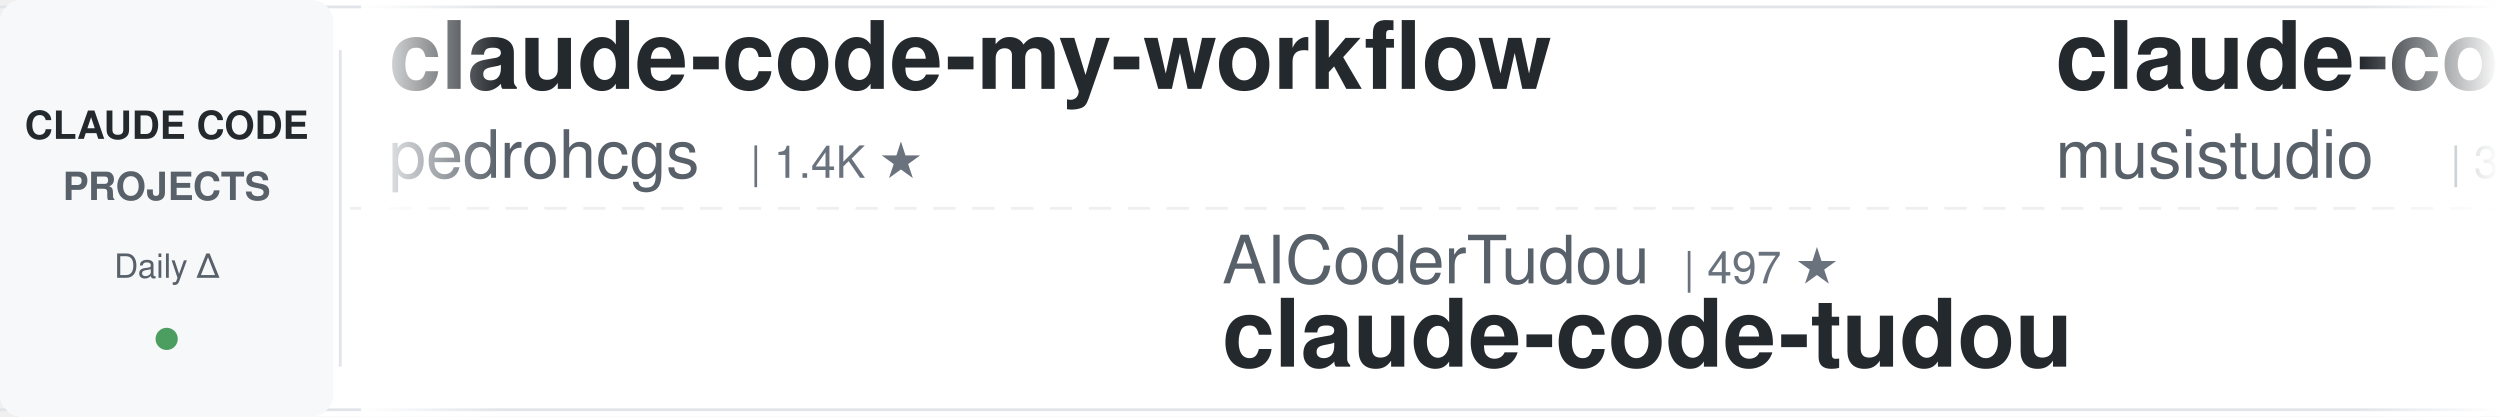
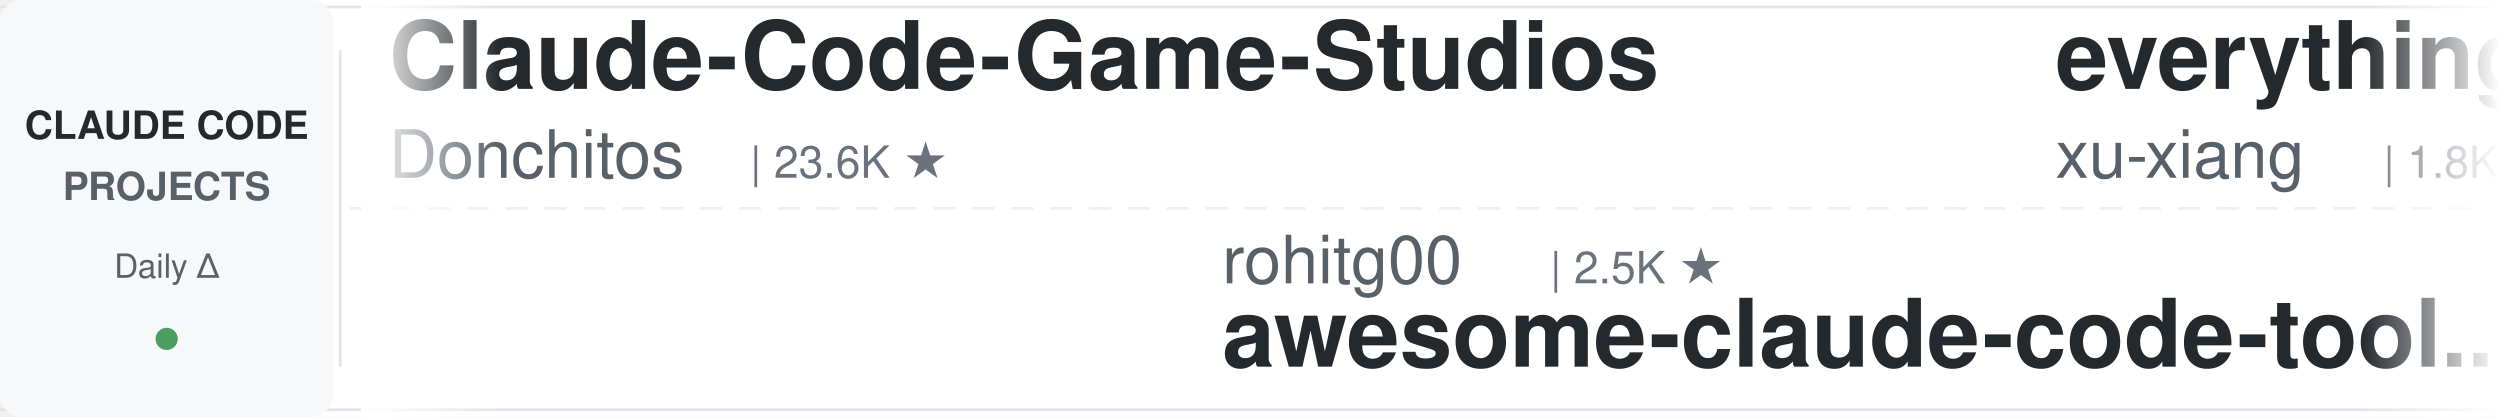
<svg xmlns="http://www.w3.org/2000/svg" width="900" height="150">
  <defs>
    <linearGradient id="leftFade" x1="0%" y1="0%" x2="100%" y2="0%">
      <stop offset="0%" style="stop-color:#ffffff;stop-opacity:1" />
      <stop offset="100%" style="stop-color:#ffffff;stop-opacity:0" />
    </linearGradient>
    <linearGradient id="rightFade" x1="0%" y1="0%" x2="100%" y2="0%">
      <stop offset="0%" style="stop-color:#ffffff;stop-opacity:0" />
      <stop offset="100%" style="stop-color:#ffffff;stop-opacity:1" />
    </linearGradient>
  </defs>
  <rect width="900" height="150" fill="#ffffff" rx="8" />
  <rect x="0" y="2" width="900" height="1" fill="#e1e4e8" />
  <rect x="0" y="147" width="900" height="1" fill="#e1e4e8" />
  <line x1="0" y1="75" x2="900" y2="75" stroke="#e1e4e8" stroke-width="1" stroke-dasharray="8 6" opacity="0.6" />
  <rect x="0" y="0" width="120" height="150" fill="#f6f8fa" rx="8" />
  <text x="60" y="50" font-family="-apple-system, BlinkMacSystemFont, 'Segoe UI', Helvetica, Arial, sans-serif" font-size="14" font-weight="600" fill="#24292e" text-anchor="middle">CLAUDE CODE</text>
  <text x="60" y="72" font-family="-apple-system, BlinkMacSystemFont, 'Segoe UI', Helvetica, Arial, sans-serif" font-size="14" font-weight="600" fill="#586069" text-anchor="middle">PROJECTS</text>
  <text x="60" y="100" font-family="-apple-system, BlinkMacSystemFont, 'Segoe UI', Helvetica, Arial, sans-serif" font-size="12" font-weight="500" fill="#586069" text-anchor="middle">Daily Δ</text>
  <circle cx="60" cy="122" r="4" fill="#22863a" opacity="0.8" />
  <rect x="122" y="18" width="1" height="114" fill="#e1e4e8" />
  <clipPath id="tickerClip">
    <rect x="130" y="0" width="770" height="150" />
  </clipPath>
  <g clip-path="url(#tickerClip)">
    <g id="tickerItems">
      <animateTransform attributeName="transform" attributeType="XML" type="translate" from="0 0" to="-3000 0" dur="54s" repeatCount="indefinite" />
      <g transform="translate(0, 0)">
-         <text x="140" y="32" font-family="-apple-system, BlinkMacSystemFont, 'Segoe UI', Helvetica, Arial, sans-serif" font-size="34" font-weight="600" fill="#24292e">claude-code-my-workflow</text>
-         <text x="140" y="64" font-family="-apple-system, BlinkMacSystemFont, 'Segoe UI', Helvetica, Arial, sans-serif" font-size="24" font-weight="400" fill="#586069">pedrohcgs</text>
-         <text x="270" y="64" font-family="-apple-system, BlinkMacSystemFont, 'Segoe UI', Helvetica, Arial, sans-serif" font-size="16" font-weight="500" fill="#6a737d">| 1.4K ★</text>
+         <text x="140" y="32" font-family="-apple-system, BlinkMacSystemFont, 'Segoe UI', Helvetica, Arial, sans-serif" font-size="34" font-weight="600" fill="#24292e">Claude-Code-Game-Studios</text>
+         <text x="140" y="64" font-family="-apple-system, BlinkMacSystemFont, 'Segoe UI', Helvetica, Arial, sans-serif" font-size="24" font-weight="400" fill="#586069">Donchitos</text>
+         <text x="270" y="64" font-family="-apple-system, BlinkMacSystemFont, 'Segoe UI', Helvetica, Arial, sans-serif" font-size="16" font-weight="500" fill="#6a737d">| 23.6K ★</text>
      </g>
      <g transform="translate(300, 0)">
-         <text x="140" y="102" font-family="-apple-system, BlinkMacSystemFont, 'Segoe UI', Helvetica, Arial, sans-serif" font-size="24" font-weight="400" fill="#586069">AICoderTudou</text>
-         <text x="306" y="102" font-family="-apple-system, BlinkMacSystemFont, 'Segoe UI', Helvetica, Arial, sans-serif" font-size="16" font-weight="500" fill="#6a737d">| 497 ★</text>
-         <text x="140" y="132" font-family="-apple-system, BlinkMacSystemFont, 'Segoe UI', Helvetica, Arial, sans-serif" font-size="34" font-weight="600" fill="#24292e">claude-code-tudou</text>
+         <text x="140" y="102" font-family="-apple-system, BlinkMacSystemFont, 'Segoe UI', Helvetica, Arial, sans-serif" font-size="24" font-weight="400" fill="#586069">rohitg00</text>
+         <text x="258" y="102" font-family="-apple-system, BlinkMacSystemFont, 'Segoe UI', Helvetica, Arial, sans-serif" font-size="16" font-weight="500" fill="#6a737d">| 2.5K ★</text>
+         <text x="140" y="132" font-family="-apple-system, BlinkMacSystemFont, 'Segoe UI', Helvetica, Arial, sans-serif" font-size="34" font-weight="600" fill="#24292e">awesome-claude-code-tool...</text>
      </g>
      <g transform="translate(600, 0)">
-         <text x="140" y="32" font-family="-apple-system, BlinkMacSystemFont, 'Segoe UI', Helvetica, Arial, sans-serif" font-size="34" font-weight="600" fill="#24292e">claude-code-router</text>
-         <text x="140" y="64" font-family="-apple-system, BlinkMacSystemFont, 'Segoe UI', Helvetica, Arial, sans-serif" font-size="24" font-weight="400" fill="#586069">musistudio</text>
-         <text x="282" y="64" font-family="-apple-system, BlinkMacSystemFont, 'Segoe UI', Helvetica, Arial, sans-serif" font-size="16" font-weight="500" fill="#6a737d">| 36.4K ★</text>
+         <text x="140" y="32" font-family="-apple-system, BlinkMacSystemFont, 'Segoe UI', Helvetica, Arial, sans-serif" font-size="34" font-weight="600" fill="#24292e">everything-claude-code-z...</text>
+         <text x="140" y="64" font-family="-apple-system, BlinkMacSystemFont, 'Segoe UI', Helvetica, Arial, sans-serif" font-size="24" font-weight="400" fill="#586069">xu-xiang</text>
+         <text x="258" y="64" font-family="-apple-system, BlinkMacSystemFont, 'Segoe UI', Helvetica, Arial, sans-serif" font-size="16" font-weight="500" fill="#6a737d">| 1.8K ★</text>
      </g>
      <g transform="translate(900, 0)">
-         <text x="140" y="102" font-family="-apple-system, BlinkMacSystemFont, 'Segoe UI', Helvetica, Arial, sans-serif" font-size="24" font-weight="400" fill="#586069">AprilNEA</text>
-         <text x="258" y="102" font-family="-apple-system, BlinkMacSystemFont, 'Segoe UI', Helvetica, Arial, sans-serif" font-size="16" font-weight="500" fill="#6a737d">| 394 ★</text>
-         <text x="140" y="132" font-family="-apple-system, BlinkMacSystemFont, 'Segoe UI', Helvetica, Arial, sans-serif" font-size="34" font-weight="600" fill="#24292e">claude-code-source</text>
+         <text x="140" y="102" font-family="-apple-system, BlinkMacSystemFont, 'Segoe UI', Helvetica, Arial, sans-serif" font-size="24" font-weight="400" fill="#586069">LING71671</text>
+         <text x="270" y="102" font-family="-apple-system, BlinkMacSystemFont, 'Segoe UI', Helvetica, Arial, sans-serif" font-size="16" font-weight="500" fill="#6a737d">| 932 ★</text>
+         <text x="140" y="132" font-family="-apple-system, BlinkMacSystemFont, 'Segoe UI', Helvetica, Arial, sans-serif" font-size="34" font-weight="600" fill="#24292e">Open-ClaudeCode</text>
      </g>
      <g transform="translate(1200, 0)">
-         <text x="140" y="32" font-family="-apple-system, BlinkMacSystemFont, 'Segoe UI', Helvetica, Arial, sans-serif" font-size="34" font-weight="600" fill="#24292e">claude-code-from-scratch</text>
-         <text x="140" y="64" font-family="-apple-system, BlinkMacSystemFont, 'Segoe UI', Helvetica, Arial, sans-serif" font-size="24" font-weight="400" fill="#586069">Windy3f3f3f3f</text>
-         <text x="318" y="64" font-family="-apple-system, BlinkMacSystemFont, 'Segoe UI', Helvetica, Arial, sans-serif" font-size="16" font-weight="500" fill="#6a737d">| 2.5K ★</text>
+         <text x="140" y="32" font-family="-apple-system, BlinkMacSystemFont, 'Segoe UI', Helvetica, Arial, sans-serif" font-size="34" font-weight="600" fill="#24292e">claude-code-workflows</text>
+         <text x="140" y="64" font-family="-apple-system, BlinkMacSystemFont, 'Segoe UI', Helvetica, Arial, sans-serif" font-size="24" font-weight="400" fill="#586069">OneRedOak</text>
+         <text x="270" y="64" font-family="-apple-system, BlinkMacSystemFont, 'Segoe UI', Helvetica, Arial, sans-serif" font-size="16" font-weight="500" fill="#6a737d">| 3.9K ★</text>
      </g>
      <g transform="translate(1500, 0)">
-         <text x="140" y="102" font-family="-apple-system, BlinkMacSystemFont, 'Segoe UI', Helvetica, Arial, sans-serif" font-size="24" font-weight="400" fill="#586069">kodu-ai</text>
-         <text x="246" y="102" font-family="-apple-system, BlinkMacSystemFont, 'Segoe UI', Helvetica, Arial, sans-serif" font-size="16" font-weight="500" fill="#6a737d">| 5.2K ★</text>
-         <text x="140" y="132" font-family="-apple-system, BlinkMacSystemFont, 'Segoe UI', Helvetica, Arial, sans-serif" font-size="34" font-weight="600" fill="#24292e">claude-coder</text>
+         <text x="140" y="102" font-family="-apple-system, BlinkMacSystemFont, 'Segoe UI', Helvetica, Arial, sans-serif" font-size="24" font-weight="400" fill="#586069">disler</text>
+         <text x="234" y="102" font-family="-apple-system, BlinkMacSystemFont, 'Segoe UI', Helvetica, Arial, sans-serif" font-size="16" font-weight="500" fill="#6a737d">| 3.9K ★</text>
+         <text x="140" y="132" font-family="-apple-system, BlinkMacSystemFont, 'Segoe UI', Helvetica, Arial, sans-serif" font-size="34" font-weight="600" fill="#24292e">claude-code-hooks-master...</text>
      </g>
      <g transform="translate(1800, 0)">
-         <text x="140" y="32" font-family="-apple-system, BlinkMacSystemFont, 'Segoe UI', Helvetica, Arial, sans-serif" font-size="34" font-weight="600" fill="#24292e">claude-code-security-rev...</text>
-         <text x="140" y="64" font-family="-apple-system, BlinkMacSystemFont, 'Segoe UI', Helvetica, Arial, sans-serif" font-size="24" font-weight="400" fill="#586069">anthropics</text>
-         <text x="282" y="64" font-family="-apple-system, BlinkMacSystemFont, 'Segoe UI', Helvetica, Arial, sans-serif" font-size="16" font-weight="500" fill="#6a737d">| 5.8K ★</text>
+         <text x="140" y="32" font-family="-apple-system, BlinkMacSystemFont, 'Segoe UI', Helvetica, Arial, sans-serif" font-size="34" font-weight="600" fill="#24292e">claude-code-system-promp...</text>
+         <text x="140" y="64" font-family="-apple-system, BlinkMacSystemFont, 'Segoe UI', Helvetica, Arial, sans-serif" font-size="24" font-weight="400" fill="#586069">Piebald-AI</text>
+         <text x="282" y="64" font-family="-apple-system, BlinkMacSystemFont, 'Segoe UI', Helvetica, Arial, sans-serif" font-size="16" font-weight="500" fill="#6a737d">| 12.2K ★</text>
      </g>
      <g transform="translate(2100, 0)">
-         <text x="140" y="102" font-family="-apple-system, BlinkMacSystemFont, 'Segoe UI', Helvetica, Arial, sans-serif" font-size="24" font-weight="400" fill="#586069">luongnv89</text>
-         <text x="270" y="102" font-family="-apple-system, BlinkMacSystemFont, 'Segoe UI', Helvetica, Arial, sans-serif" font-size="16" font-weight="500" fill="#6a737d">| 40.9K ★</text>
-         <text x="140" y="132" font-family="-apple-system, BlinkMacSystemFont, 'Segoe UI', Helvetica, Arial, sans-serif" font-size="34" font-weight="600" fill="#24292e">claude-howto</text>
+         <text x="140" y="102" font-family="-apple-system, BlinkMacSystemFont, 'Segoe UI', Helvetica, Arial, sans-serif" font-size="24" font-weight="400" fill="#586069">Alishahryar1</text>
+         <text x="306" y="102" font-family="-apple-system, BlinkMacSystemFont, 'Segoe UI', Helvetica, Arial, sans-serif" font-size="16" font-weight="500" fill="#6a737d">| 44.5K ★</text>
+         <text x="140" y="132" font-family="-apple-system, BlinkMacSystemFont, 'Segoe UI', Helvetica, Arial, sans-serif" font-size="34" font-weight="600" fill="#24292e">free-claude-code</text>
      </g>
      <g transform="translate(2400, 0)">
-         <text x="140" y="32" font-family="-apple-system, BlinkMacSystemFont, 'Segoe UI', Helvetica, Arial, sans-serif" font-size="34" font-weight="600" fill="#24292e">claude_codex_bridge</text>
-         <text x="140" y="64" font-family="-apple-system, BlinkMacSystemFont, 'Segoe UI', Helvetica, Arial, sans-serif" font-size="24" font-weight="400" fill="#586069">SeemSeam</text>
-         <text x="258" y="64" font-family="-apple-system, BlinkMacSystemFont, 'Segoe UI', Helvetica, Arial, sans-serif" font-size="16" font-weight="500" fill="#6a737d">| 3.4K ★</text>
+         <text x="140" y="32" font-family="-apple-system, BlinkMacSystemFont, 'Segoe UI', Helvetica, Arial, sans-serif" font-size="34" font-weight="600" fill="#24292e">Dive-into-Claude-Code</text>
+         <text x="140" y="64" font-family="-apple-system, BlinkMacSystemFont, 'Segoe UI', Helvetica, Arial, sans-serif" font-size="24" font-weight="400" fill="#586069">VILA-Lab</text>
+         <text x="258" y="64" font-family="-apple-system, BlinkMacSystemFont, 'Segoe UI', Helvetica, Arial, sans-serif" font-size="16" font-weight="500" fill="#6a737d">| 2.0K ★</text>
      </g>
      <g transform="translate(2700, 0)">
-         <text x="140" y="102" font-family="-apple-system, BlinkMacSystemFont, 'Segoe UI', Helvetica, Arial, sans-serif" font-size="24" font-weight="400" fill="#586069">lintsinghua</text>
-         <text x="294" y="102" font-family="-apple-system, BlinkMacSystemFont, 'Segoe UI', Helvetica, Arial, sans-serif" font-size="16" font-weight="500" fill="#6a737d">| 4.1K ★</text>
-         <text x="140" y="132" font-family="-apple-system, BlinkMacSystemFont, 'Segoe UI', Helvetica, Arial, sans-serif" font-size="34" font-weight="600" fill="#24292e">claude-code-book</text>
+         <text x="140" y="102" font-family="-apple-system, BlinkMacSystemFont, 'Segoe UI', Helvetica, Arial, sans-serif" font-size="24" font-weight="400" fill="#586069">centminmod</text>
+         <text x="282" y="102" font-family="-apple-system, BlinkMacSystemFont, 'Segoe UI', Helvetica, Arial, sans-serif" font-size="16" font-weight="500" fill="#6a737d">| 2.5K ★</text>
+         <text x="140" y="132" font-family="-apple-system, BlinkMacSystemFont, 'Segoe UI', Helvetica, Arial, sans-serif" font-size="34" font-weight="600" fill="#24292e">my-claude-code-setup</text>
      </g>
      <g transform="translate(3000, 0)">
-         <text x="140" y="32" font-family="-apple-system, BlinkMacSystemFont, 'Segoe UI', Helvetica, Arial, sans-serif" font-size="34" font-weight="600" fill="#24292e">claude-code-my-workflow</text>
-         <text x="140" y="64" font-family="-apple-system, BlinkMacSystemFont, 'Segoe UI', Helvetica, Arial, sans-serif" font-size="24" font-weight="400" fill="#586069">pedrohcgs</text>
-         <text x="270" y="64" font-family="-apple-system, BlinkMacSystemFont, 'Segoe UI', Helvetica, Arial, sans-serif" font-size="16" font-weight="500" fill="#6a737d">| 1.4K ★</text>
+         <text x="140" y="32" font-family="-apple-system, BlinkMacSystemFont, 'Segoe UI', Helvetica, Arial, sans-serif" font-size="34" font-weight="600" fill="#24292e">Claude-Code-Game-Studios</text>
+         <text x="140" y="64" font-family="-apple-system, BlinkMacSystemFont, 'Segoe UI', Helvetica, Arial, sans-serif" font-size="24" font-weight="400" fill="#586069">Donchitos</text>
+         <text x="270" y="64" font-family="-apple-system, BlinkMacSystemFont, 'Segoe UI', Helvetica, Arial, sans-serif" font-size="16" font-weight="500" fill="#6a737d">| 23.6K ★</text>
      </g>
      <g transform="translate(3300, 0)">
-         <text x="140" y="102" font-family="-apple-system, BlinkMacSystemFont, 'Segoe UI', Helvetica, Arial, sans-serif" font-size="24" font-weight="400" fill="#586069">AICoderTudou</text>
-         <text x="306" y="102" font-family="-apple-system, BlinkMacSystemFont, 'Segoe UI', Helvetica, Arial, sans-serif" font-size="16" font-weight="500" fill="#6a737d">| 497 ★</text>
-         <text x="140" y="132" font-family="-apple-system, BlinkMacSystemFont, 'Segoe UI', Helvetica, Arial, sans-serif" font-size="34" font-weight="600" fill="#24292e">claude-code-tudou</text>
+         <text x="140" y="102" font-family="-apple-system, BlinkMacSystemFont, 'Segoe UI', Helvetica, Arial, sans-serif" font-size="24" font-weight="400" fill="#586069">rohitg00</text>
+         <text x="258" y="102" font-family="-apple-system, BlinkMacSystemFont, 'Segoe UI', Helvetica, Arial, sans-serif" font-size="16" font-weight="500" fill="#6a737d">| 2.5K ★</text>
+         <text x="140" y="132" font-family="-apple-system, BlinkMacSystemFont, 'Segoe UI', Helvetica, Arial, sans-serif" font-size="34" font-weight="600" fill="#24292e">awesome-claude-code-tool...</text>
      </g>
      <g transform="translate(3600, 0)">
-         <text x="140" y="32" font-family="-apple-system, BlinkMacSystemFont, 'Segoe UI', Helvetica, Arial, sans-serif" font-size="34" font-weight="600" fill="#24292e">claude-code-router</text>
-         <text x="140" y="64" font-family="-apple-system, BlinkMacSystemFont, 'Segoe UI', Helvetica, Arial, sans-serif" font-size="24" font-weight="400" fill="#586069">musistudio</text>
-         <text x="282" y="64" font-family="-apple-system, BlinkMacSystemFont, 'Segoe UI', Helvetica, Arial, sans-serif" font-size="16" font-weight="500" fill="#6a737d">| 36.4K ★</text>
+         <text x="140" y="32" font-family="-apple-system, BlinkMacSystemFont, 'Segoe UI', Helvetica, Arial, sans-serif" font-size="34" font-weight="600" fill="#24292e">everything-claude-code-z...</text>
+         <text x="140" y="64" font-family="-apple-system, BlinkMacSystemFont, 'Segoe UI', Helvetica, Arial, sans-serif" font-size="24" font-weight="400" fill="#586069">xu-xiang</text>
+         <text x="258" y="64" font-family="-apple-system, BlinkMacSystemFont, 'Segoe UI', Helvetica, Arial, sans-serif" font-size="16" font-weight="500" fill="#6a737d">| 1.8K ★</text>
      </g>
      <g transform="translate(3900, 0)">
-         <text x="140" y="102" font-family="-apple-system, BlinkMacSystemFont, 'Segoe UI', Helvetica, Arial, sans-serif" font-size="24" font-weight="400" fill="#586069">AprilNEA</text>
-         <text x="258" y="102" font-family="-apple-system, BlinkMacSystemFont, 'Segoe UI', Helvetica, Arial, sans-serif" font-size="16" font-weight="500" fill="#6a737d">| 394 ★</text>
-         <text x="140" y="132" font-family="-apple-system, BlinkMacSystemFont, 'Segoe UI', Helvetica, Arial, sans-serif" font-size="34" font-weight="600" fill="#24292e">claude-code-source</text>
+         <text x="140" y="102" font-family="-apple-system, BlinkMacSystemFont, 'Segoe UI', Helvetica, Arial, sans-serif" font-size="24" font-weight="400" fill="#586069">LING71671</text>
+         <text x="270" y="102" font-family="-apple-system, BlinkMacSystemFont, 'Segoe UI', Helvetica, Arial, sans-serif" font-size="16" font-weight="500" fill="#6a737d">| 932 ★</text>
+         <text x="140" y="132" font-family="-apple-system, BlinkMacSystemFont, 'Segoe UI', Helvetica, Arial, sans-serif" font-size="34" font-weight="600" fill="#24292e">Open-ClaudeCode</text>
      </g>
    </g>
  </g>
  <rect x="130" y="0" width="50" height="150" fill="url(#leftFade)" />
  <rect x="850" y="0" width="50" height="150" fill="url(#rightFade)" />
</svg>
